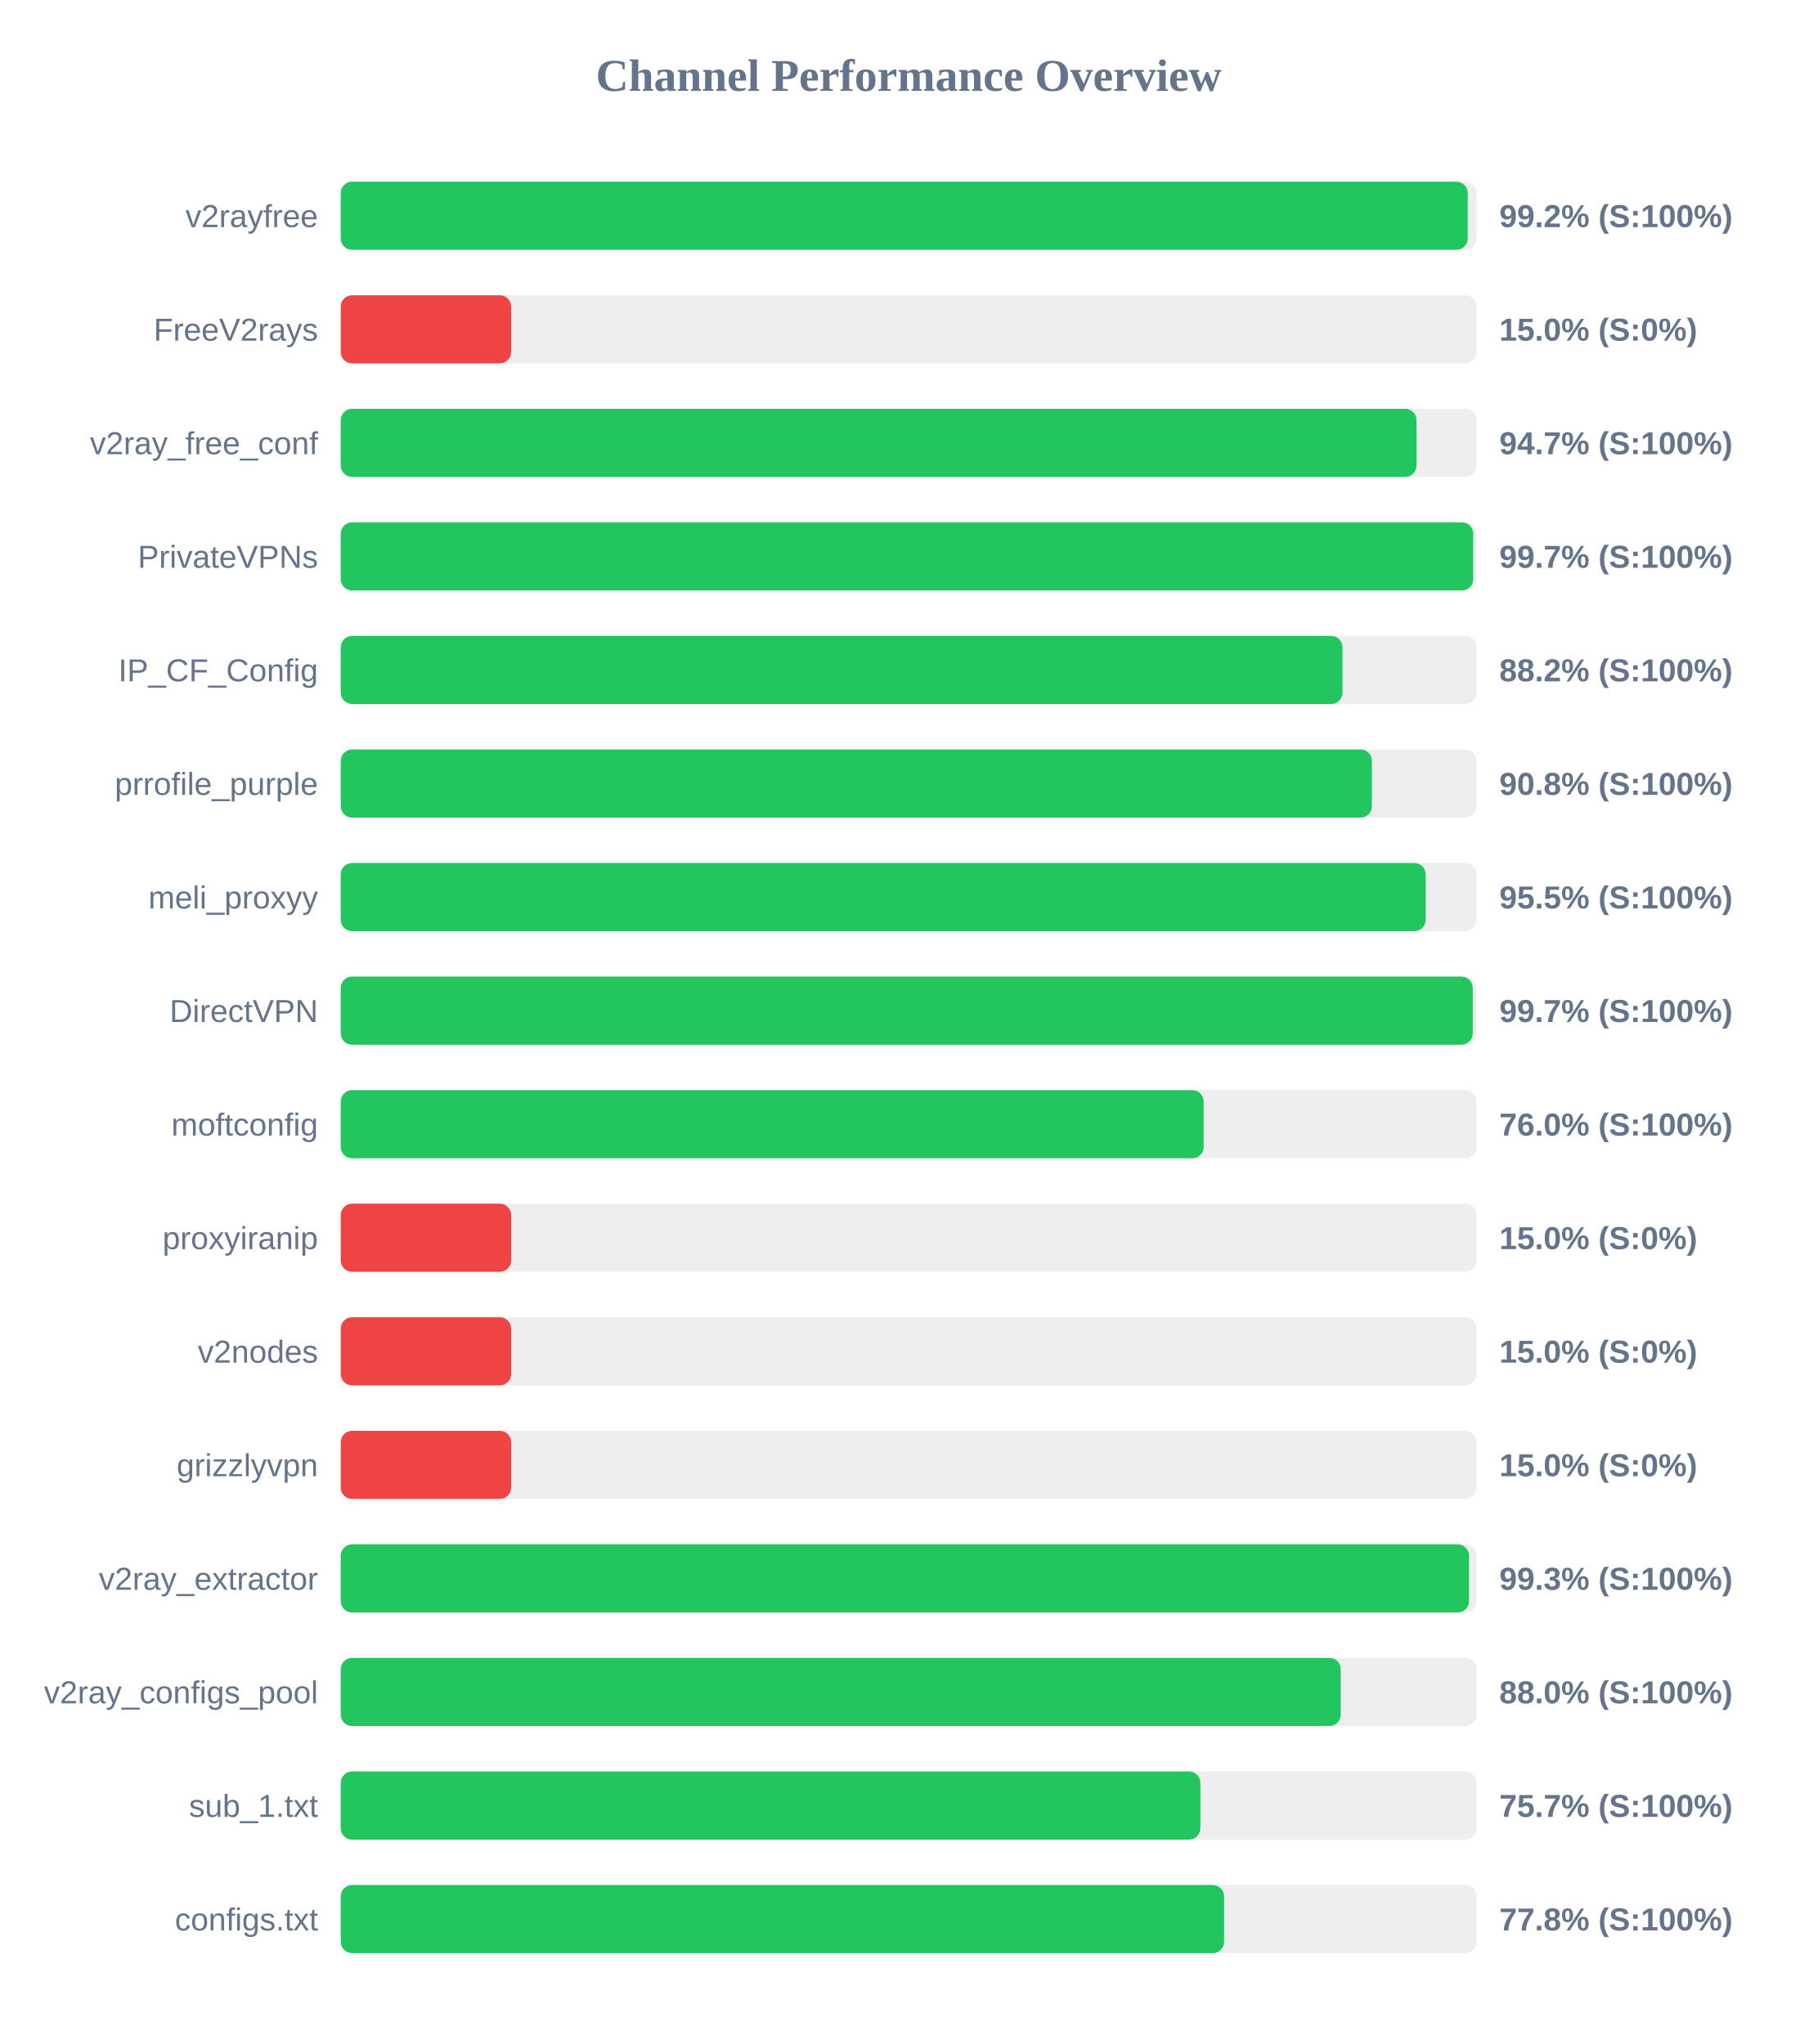
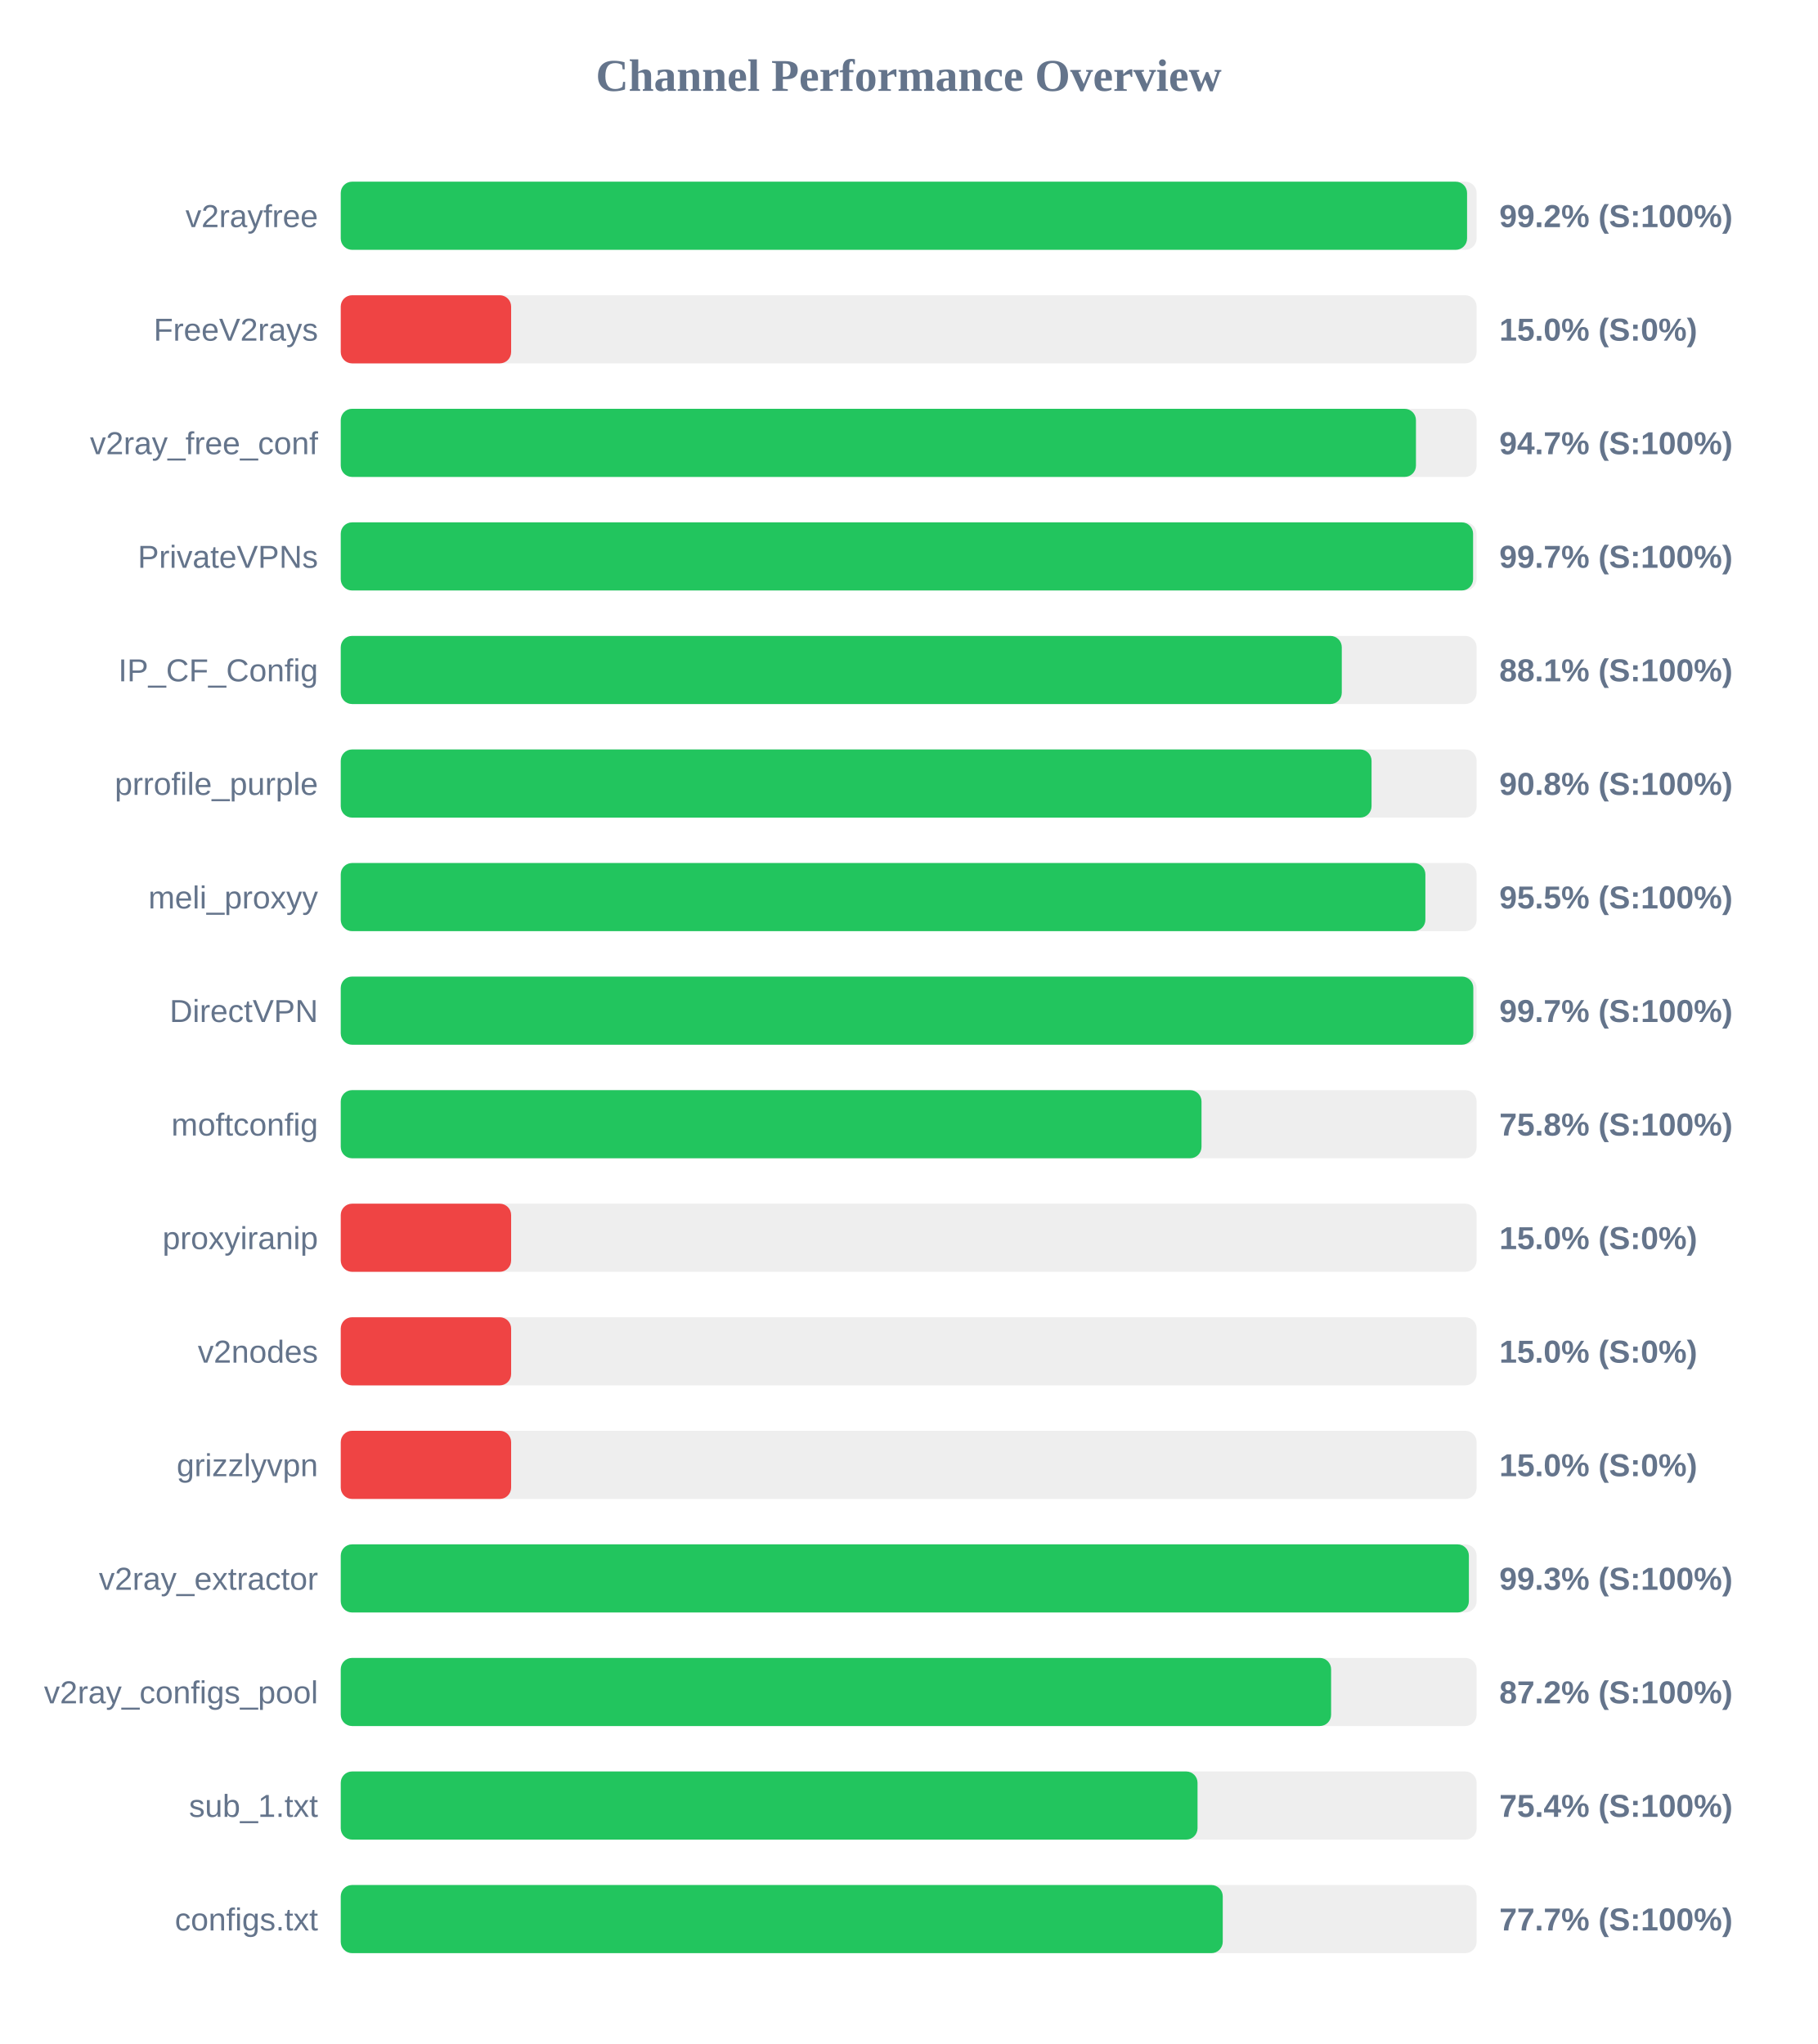
<svg xmlns="http://www.w3.org/2000/svg" width="800" height="900" version="1.1">
  <style>
        .row { font: 14px Arial; fill: #64748b; }
        .score { font: bold 14px Arial; fill: #64748b; }
    </style>
  <text x="400" y="40" text-anchor="middle" font-size="20px" font-weight="bold" fill="#64748b">Channel Performance Overview</text>
  <rect x="150" y="80" width="500" height="30" fill="#eee" rx="5" />
-   <rect x="150" y="80" width="496.1" height="30" fill="#22c55e" rx="5" />
+   <rect x="150" y="80" width="495.8" height="30" fill="#22c55e" rx="5" />
  <text x="140" y="100" text-anchor="end" class="row">v2rayfree</text>
  <text x="660" y="100" text-anchor="start" class="score">99.2% (S:100%)</text>
  <rect x="150" y="130" width="500" height="30" fill="#eee" rx="5" />
  <rect x="150" y="130" width="75.0" height="30" fill="#ef4444" rx="5" />
  <text x="140" y="150" text-anchor="end" class="row">FreeV2rays</text>
  <text x="660" y="150" text-anchor="start" class="score">15.0% (S:0%)</text>
  <rect x="150" y="180" width="500" height="30" fill="#eee" rx="5" />
-   <rect x="150" y="180" width="473.55" height="30" fill="#22c55e" rx="5" />
+   <rect x="150" y="180" width="473.3" height="30" fill="#22c55e" rx="5" />
  <text x="140" y="200" text-anchor="end" class="row">v2ray_free_conf</text>
  <text x="660" y="200" text-anchor="start" class="score">94.7% (S:100%)</text>
  <rect x="150" y="230" width="500" height="30" fill="#eee" rx="5" />
-   <rect x="150" y="230" width="498.5" height="30" fill="#22c55e" rx="5" />
+   <rect x="150" y="230" width="498.45" height="30" fill="#22c55e" rx="5" />
  <text x="140" y="250" text-anchor="end" class="row">PrivateVPNs</text>
  <text x="660" y="250" text-anchor="start" class="score">99.7% (S:100%)</text>
  <rect x="150" y="280" width="500" height="30" fill="#eee" rx="5" />
-   <rect x="150" y="280" width="440.95" height="30" fill="#22c55e" rx="5" />
+   <rect x="150" y="280" width="440.65" height="30" fill="#22c55e" rx="5" />
  <text x="140" y="300" text-anchor="end" class="row">IP_CF_Config</text>
-   <text x="660" y="300" text-anchor="start" class="score">88.2% (S:100%)</text>
+   <text x="660" y="300" text-anchor="start" class="score">88.1% (S:100%)</text>
  <rect x="150" y="330" width="500" height="30" fill="#eee" rx="5" />
-   <rect x="150" y="330" width="453.9" height="30" fill="#22c55e" rx="5" />
+   <rect x="150" y="330" width="453.75" height="30" fill="#22c55e" rx="5" />
  <text x="140" y="350" text-anchor="end" class="row">prrofile_purple</text>
  <text x="660" y="350" text-anchor="start" class="score">90.8% (S:100%)</text>
  <rect x="150" y="380" width="500" height="30" fill="#eee" rx="5" />
-   <rect x="150" y="380" width="477.6" height="30" fill="#22c55e" rx="5" />
+   <rect x="150" y="380" width="477.45" height="30" fill="#22c55e" rx="5" />
  <text x="140" y="400" text-anchor="end" class="row">meli_proxyy</text>
  <text x="660" y="400" text-anchor="start" class="score">95.5% (S:100%)</text>
  <rect x="150" y="430" width="500" height="30" fill="#eee" rx="5" />
-   <rect x="150" y="430" width="498.3" height="30" fill="#22c55e" rx="5" />
+   <rect x="150" y="430" width="498.55" height="30" fill="#22c55e" rx="5" />
  <text x="140" y="450" text-anchor="end" class="row">DirectVPN</text>
  <text x="660" y="450" text-anchor="start" class="score">99.7% (S:100%)</text>
  <rect x="150" y="480" width="500" height="30" fill="#eee" rx="5" />
-   <rect x="150" y="480" width="379.85" height="30" fill="#22c55e" rx="5" />
+   <rect x="150" y="480" width="378.9" height="30" fill="#22c55e" rx="5" />
  <text x="140" y="500" text-anchor="end" class="row">moftconfig</text>
-   <text x="660" y="500" text-anchor="start" class="score">76.0% (S:100%)</text>
+   <text x="660" y="500" text-anchor="start" class="score">75.8% (S:100%)</text>
  <rect x="150" y="530" width="500" height="30" fill="#eee" rx="5" />
  <rect x="150" y="530" width="75.0" height="30" fill="#ef4444" rx="5" />
  <text x="140" y="550" text-anchor="end" class="row">proxyiranip</text>
  <text x="660" y="550" text-anchor="start" class="score">15.0% (S:0%)</text>
  <rect x="150" y="580" width="500" height="30" fill="#eee" rx="5" />
  <rect x="150" y="580" width="75.0" height="30" fill="#ef4444" rx="5" />
  <text x="140" y="600" text-anchor="end" class="row">v2nodes</text>
  <text x="660" y="600" text-anchor="start" class="score">15.0% (S:0%)</text>
  <rect x="150" y="630" width="500" height="30" fill="#eee" rx="5" />
  <rect x="150" y="630" width="75.0" height="30" fill="#ef4444" rx="5" />
  <text x="140" y="650" text-anchor="end" class="row">grizzlyvpn</text>
  <text x="660" y="650" text-anchor="start" class="score">15.0% (S:0%)</text>
  <rect x="150" y="680" width="500" height="30" fill="#eee" rx="5" />
-   <rect x="150" y="680" width="496.65" height="30" fill="#22c55e" rx="5" />
+   <rect x="150" y="680" width="496.6" height="30" fill="#22c55e" rx="5" />
  <text x="140" y="700" text-anchor="end" class="row">v2ray_extractor</text>
  <text x="660" y="700" text-anchor="start" class="score">99.3% (S:100%)</text>
  <rect x="150" y="730" width="500" height="30" fill="#eee" rx="5" />
-   <rect x="150" y="730" width="440.2" height="30" fill="#22c55e" rx="5" />
+   <rect x="150" y="730" width="435.95" height="30" fill="#22c55e" rx="5" />
  <text x="140" y="750" text-anchor="end" class="row">v2ray_configs_pool</text>
-   <text x="660" y="750" text-anchor="start" class="score">88.0% (S:100%)</text>
+   <text x="660" y="750" text-anchor="start" class="score">87.2% (S:100%)</text>
  <rect x="150" y="780" width="500" height="30" fill="#eee" rx="5" />
-   <rect x="150" y="780" width="378.4" height="30" fill="#22c55e" rx="5" />
+   <rect x="150" y="780" width="377.15" height="30" fill="#22c55e" rx="5" />
  <text x="140" y="800" text-anchor="end" class="row">sub_1.txt</text>
-   <text x="660" y="800" text-anchor="start" class="score">75.7% (S:100%)</text>
+   <text x="660" y="800" text-anchor="start" class="score">75.4% (S:100%)</text>
  <rect x="150" y="830" width="500" height="30" fill="#eee" rx="5" />
-   <rect x="150" y="830" width="388.85" height="30" fill="#22c55e" rx="5" />
+   <rect x="150" y="830" width="388.25" height="30" fill="#22c55e" rx="5" />
  <text x="140" y="850" text-anchor="end" class="row">configs.txt</text>
-   <text x="660" y="850" text-anchor="start" class="score">77.8% (S:100%)</text>
+   <text x="660" y="850" text-anchor="start" class="score">77.7% (S:100%)</text>
</svg>
